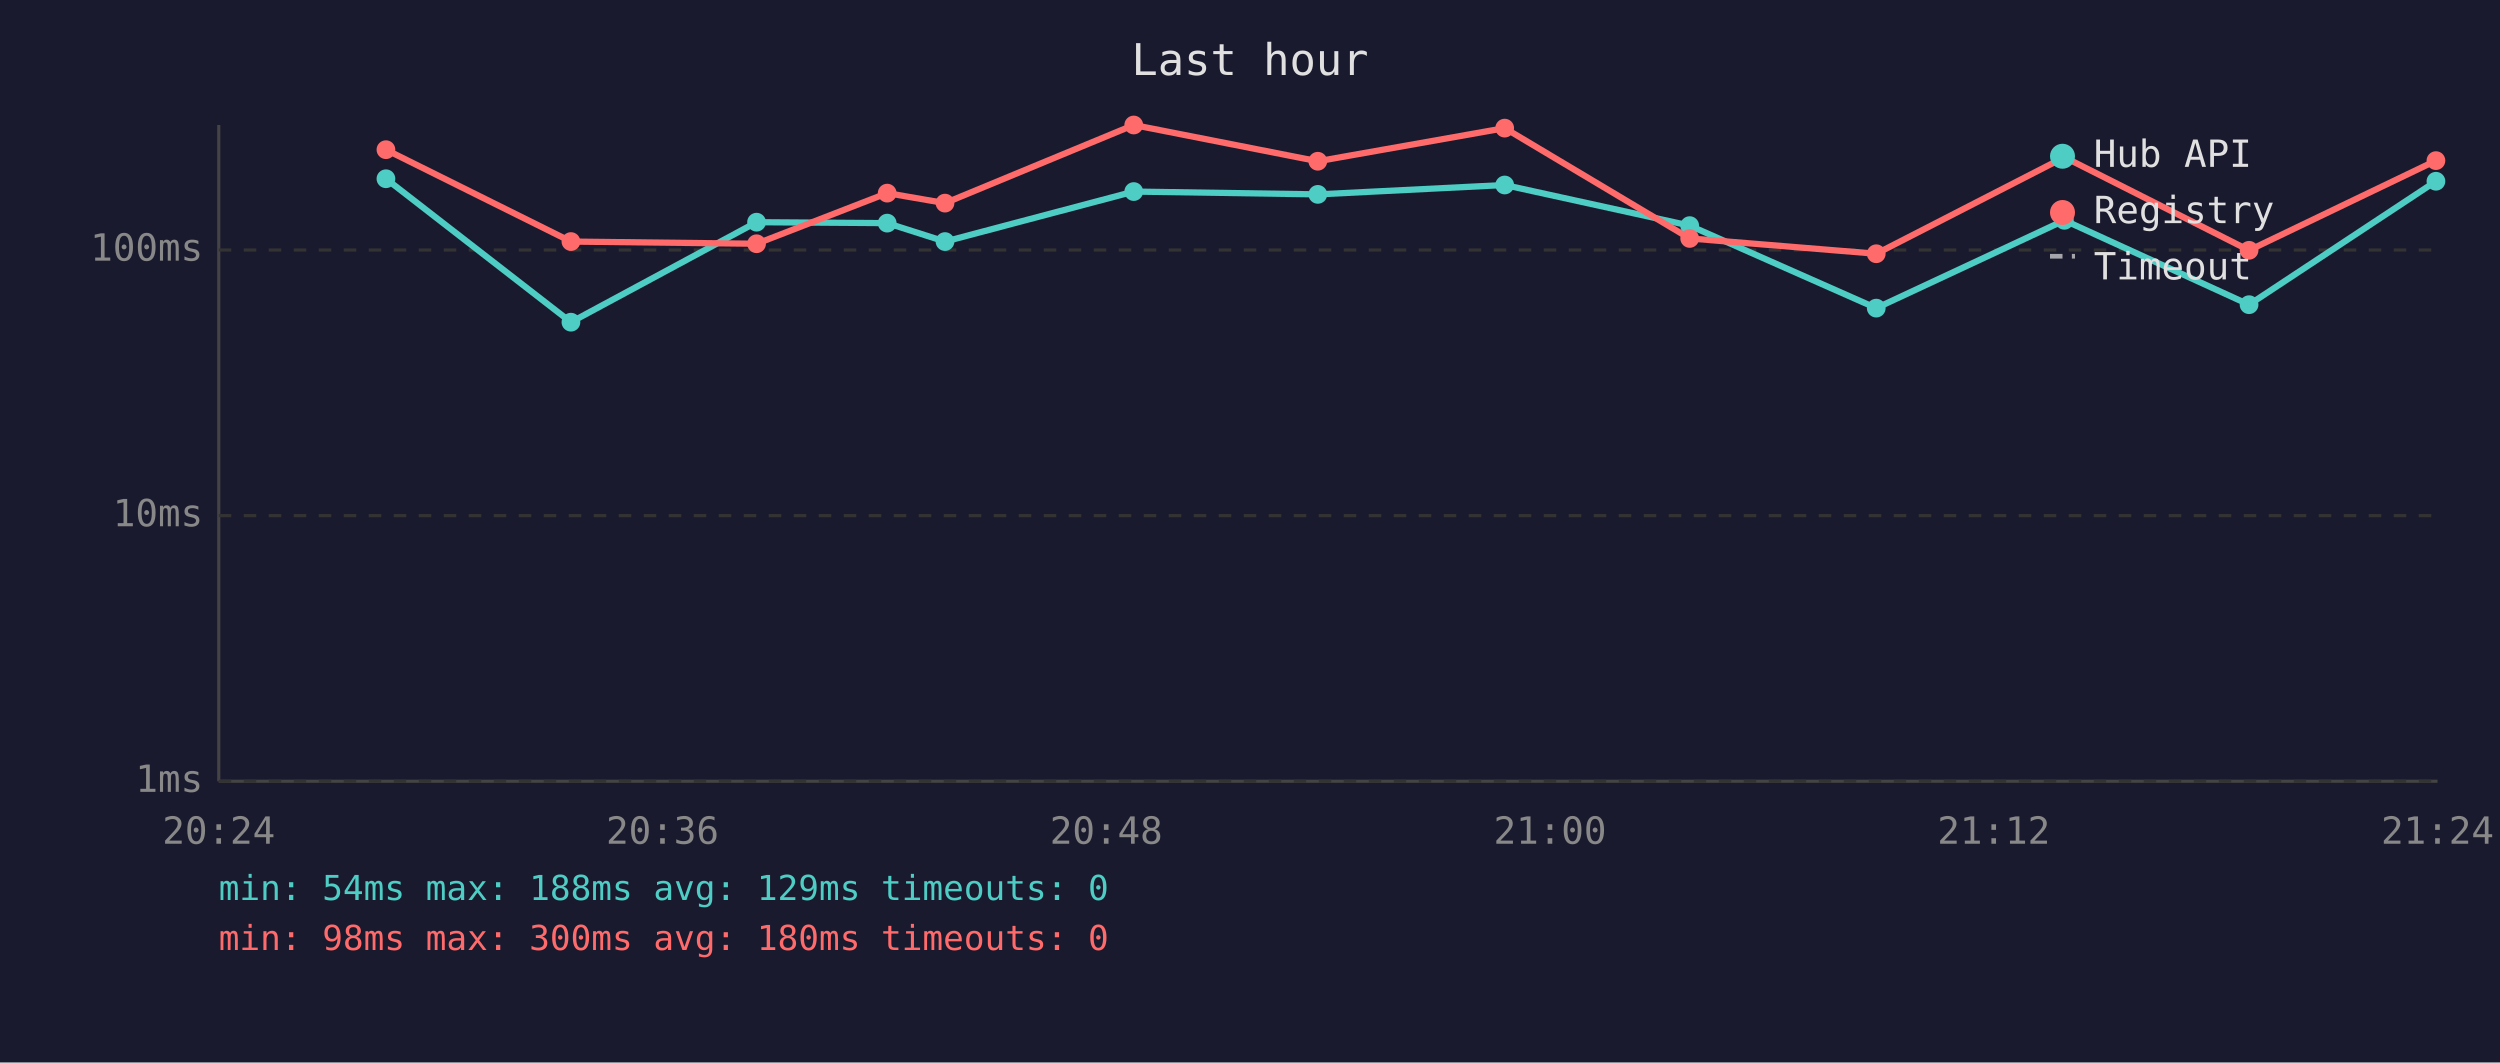
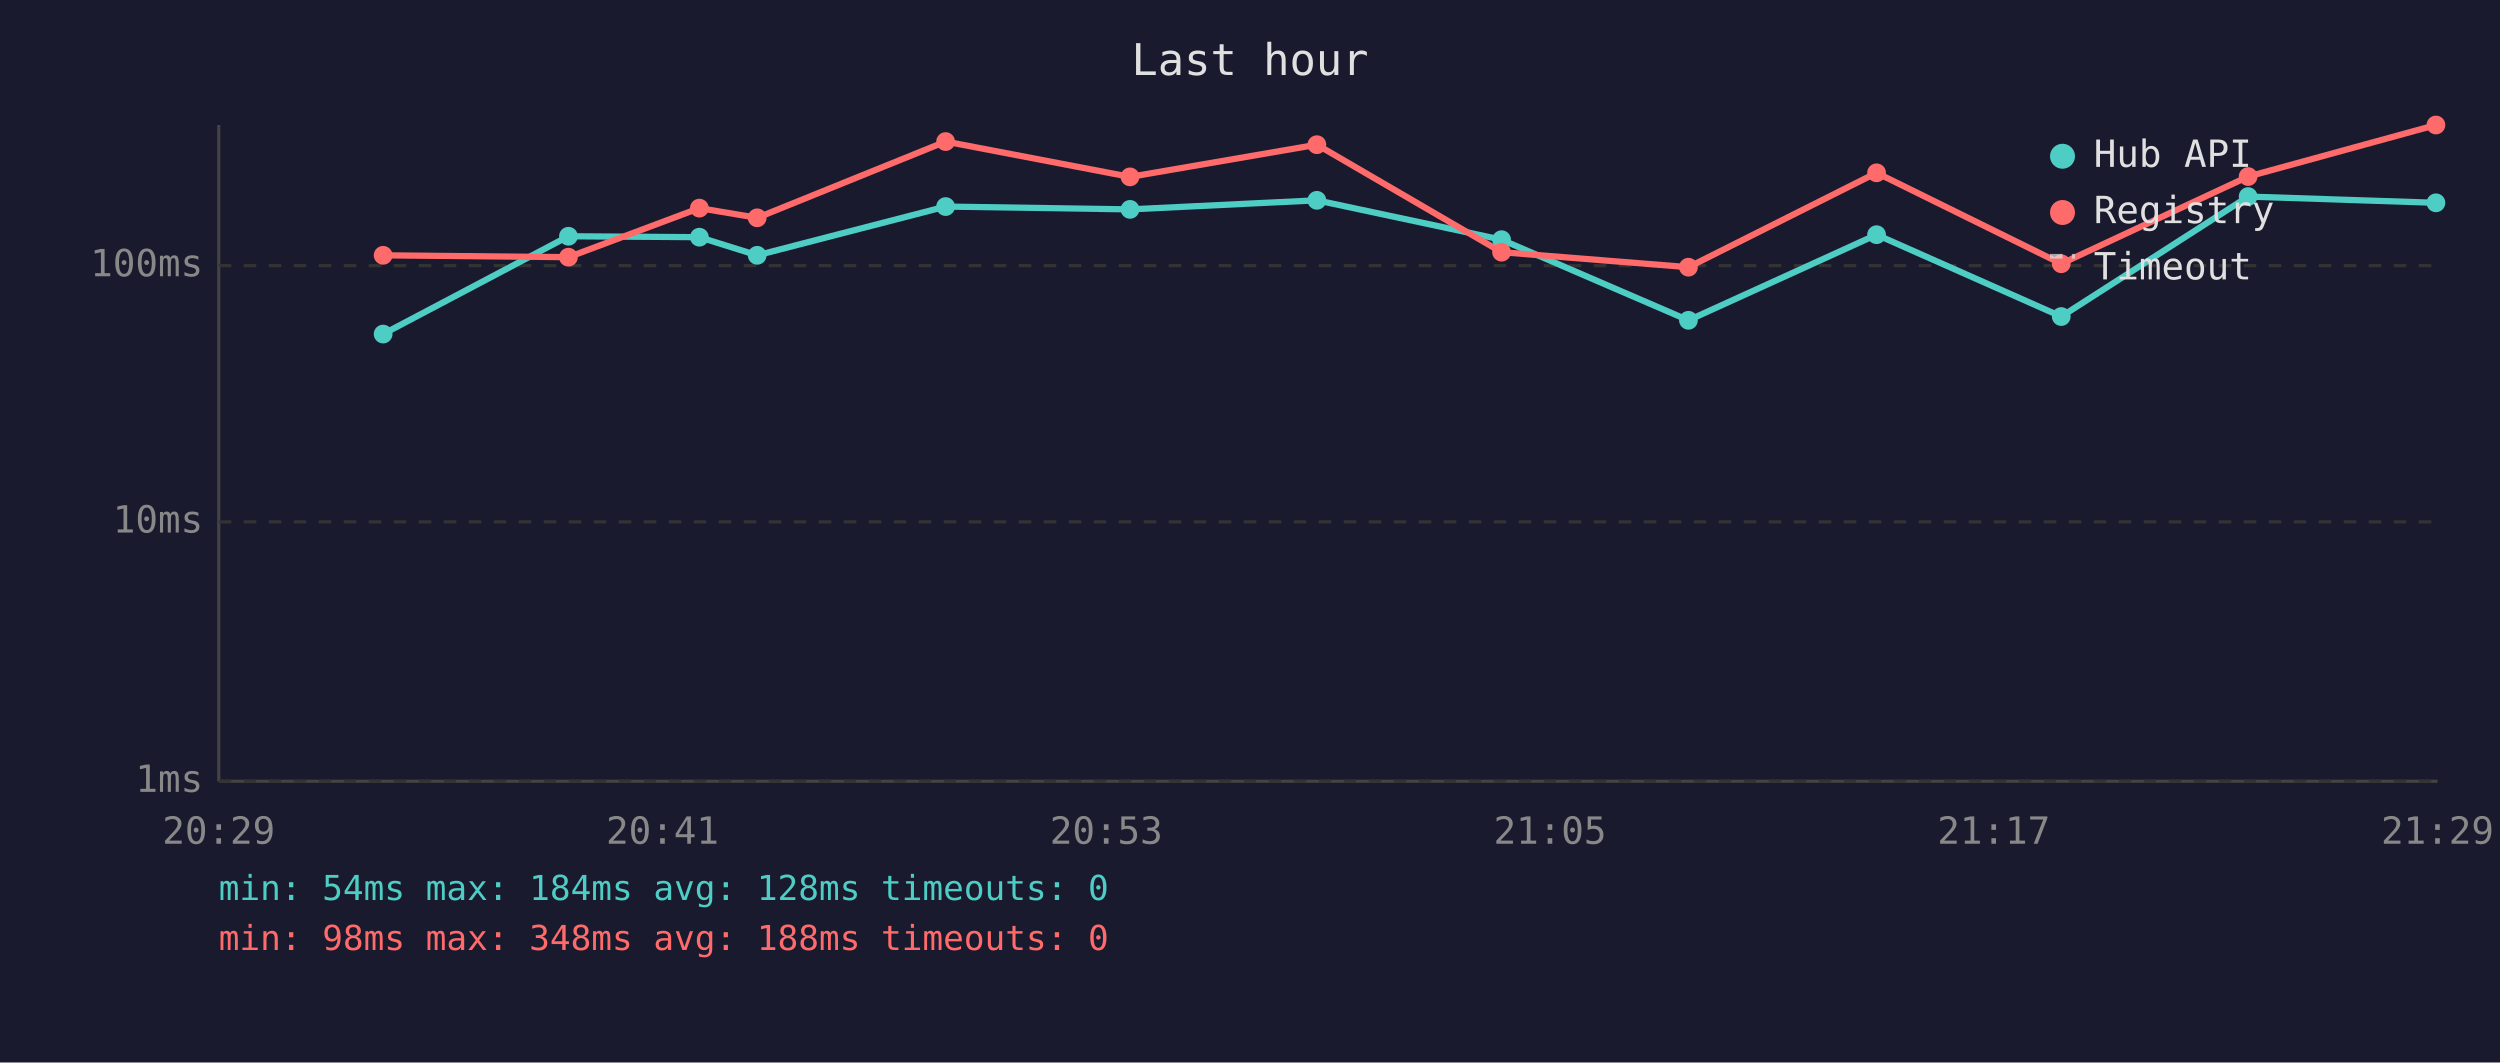
<svg xmlns="http://www.w3.org/2000/svg" viewBox="0 0 800 340" font-family="monospace" font-size="12">
  <rect width="800" height="340" fill="#1a1a2e" />
  <text x="400" y="24" fill="#e0e0e0" font-size="14" text-anchor="middle">Last hour</text>
  <line x1="70" y1="40" x2="70" y2="250" stroke="#444" stroke-width="1" />
  <line x1="70" y1="250" x2="780" y2="250" stroke="#444" stroke-width="1" />
  <line x1="70" y1="250" x2="780" y2="250" stroke="#333" stroke-width="1" stroke-dasharray="4" />
  <text x="65" y="250" fill="#888" text-anchor="end" dominant-baseline="middle">1ms</text>
-   <line x1="70" y1="165" x2="780" y2="165" stroke="#333" stroke-width="1" stroke-dasharray="4" />
-   <text x="65" y="165" fill="#888" text-anchor="end" dominant-baseline="middle">10ms</text>
-   <line x1="70" y1="80" x2="780" y2="80" stroke="#333" stroke-width="1" stroke-dasharray="4" />
-   <text x="65" y="80" fill="#888" text-anchor="end" dominant-baseline="middle">100ms</text>
-   <text x="70" y="270" fill="#888" text-anchor="middle">20:24</text>
-   <text x="212" y="270" fill="#888" text-anchor="middle">20:36</text>
-   <text x="354" y="270" fill="#888" text-anchor="middle">20:48</text>
-   <text x="496" y="270" fill="#888" text-anchor="middle">21:00</text>
-   <text x="638" y="270" fill="#888" text-anchor="middle">21:12</text>
-   <text x="780" y="270" fill="#888" text-anchor="middle">21:24</text>
-   <polyline points="123.5,57.2 182.7,103.1 242.1,71.1 283.9,71.4 302.4,77.3 362.8,61.3 421.7,62.2 481.5,59.2 540.7,72.2 600.4,98.6 660.6,70.5 719.7,97.5 779.5,58.0" fill="none" stroke="#4ecdc4" stroke-width="2" opacity="1" />
-   <circle cx="123.5" cy="57.2" r="3" fill="#4ecdc4" />
-   <circle cx="182.7" cy="103.1" r="3" fill="#4ecdc4" />
-   <circle cx="242.1" cy="71.1" r="3" fill="#4ecdc4" />
-   <circle cx="283.9" cy="71.4" r="3" fill="#4ecdc4" />
-   <circle cx="302.4" cy="77.3" r="3" fill="#4ecdc4" />
-   <circle cx="362.8" cy="61.3" r="3" fill="#4ecdc4" />
-   <circle cx="421.7" cy="62.2" r="3" fill="#4ecdc4" />
-   <circle cx="481.5" cy="59.2" r="3" fill="#4ecdc4" />
-   <circle cx="540.7" cy="72.2" r="3" fill="#4ecdc4" />
-   <circle cx="600.4" cy="98.6" r="3" fill="#4ecdc4" />
-   <circle cx="660.6" cy="70.5" r="3" fill="#4ecdc4" />
-   <circle cx="719.7" cy="97.5" r="3" fill="#4ecdc4" />
-   <circle cx="779.5" cy="58.0" r="3" fill="#4ecdc4" />
-   <polyline points="123.5,47.9 182.7,77.3 242.1,78.0 283.9,61.8 302.4,65.0 362.8,40.0 421.7,51.6 481.5,41.0 540.7,76.3 600.4,81.2 660.6,50.3 719.7,80.1 779.5,51.4" fill="none" stroke="#ff6b6b" stroke-width="2" opacity="1" />
-   <circle cx="123.5" cy="47.9" r="3" fill="#ff6b6b" />
-   <circle cx="182.7" cy="77.3" r="3" fill="#ff6b6b" />
-   <circle cx="242.1" cy="78.0" r="3" fill="#ff6b6b" />
-   <circle cx="283.9" cy="61.8" r="3" fill="#ff6b6b" />
-   <circle cx="302.4" cy="65.0" r="3" fill="#ff6b6b" />
-   <circle cx="362.8" cy="40.0" r="3" fill="#ff6b6b" />
-   <circle cx="421.7" cy="51.6" r="3" fill="#ff6b6b" />
-   <circle cx="481.5" cy="41.0" r="3" fill="#ff6b6b" />
-   <circle cx="540.7" cy="76.3" r="3" fill="#ff6b6b" />
-   <circle cx="600.4" cy="81.2" r="3" fill="#ff6b6b" />
-   <circle cx="660.6" cy="50.3" r="3" fill="#ff6b6b" />
-   <circle cx="719.7" cy="80.1" r="3" fill="#ff6b6b" />
-   <circle cx="779.5" cy="51.4" r="3" fill="#ff6b6b" />
+   <line x1="70" y1="167" x2="780" y2="167" stroke="#333" stroke-width="1" stroke-dasharray="4" />
+   <text x="65" y="167" fill="#888" text-anchor="end" dominant-baseline="middle">10ms</text>
+   <line x1="70" y1="85" x2="780" y2="85" stroke="#333" stroke-width="1" stroke-dasharray="4" />
+   <text x="65" y="85" fill="#888" text-anchor="end" dominant-baseline="middle">100ms</text>
+   <text x="70" y="270" fill="#888" text-anchor="middle">20:29</text>
+   <text x="212" y="270" fill="#888" text-anchor="middle">20:41</text>
+   <text x="354" y="270" fill="#888" text-anchor="middle">20:53</text>
+   <text x="496" y="270" fill="#888" text-anchor="middle">21:05</text>
+   <text x="638" y="270" fill="#888" text-anchor="middle">21:17</text>
+   <text x="780" y="270" fill="#888" text-anchor="middle">21:29</text>
+   <polyline points="122.6,106.9 181.9,75.6 223.8,75.9 242.3,81.7 302.6,66.1 361.6,67.0 421.4,64.1 480.5,76.7 540.3,102.5 600.5,75.1 659.6,101.3 719.4,62.9 779.5,64.9" fill="none" stroke="#4ecdc4" stroke-width="2" opacity="1" />
+   <circle cx="122.6" cy="106.9" r="3" fill="#4ecdc4" />
+   <circle cx="181.9" cy="75.6" r="3" fill="#4ecdc4" />
+   <circle cx="223.8" cy="75.9" r="3" fill="#4ecdc4" />
+   <circle cx="242.3" cy="81.7" r="3" fill="#4ecdc4" />
+   <circle cx="302.6" cy="66.1" r="3" fill="#4ecdc4" />
+   <circle cx="361.6" cy="67.0" r="3" fill="#4ecdc4" />
+   <circle cx="421.4" cy="64.1" r="3" fill="#4ecdc4" />
+   <circle cx="480.5" cy="76.7" r="3" fill="#4ecdc4" />
+   <circle cx="540.3" cy="102.5" r="3" fill="#4ecdc4" />
+   <circle cx="600.5" cy="75.1" r="3" fill="#4ecdc4" />
+   <circle cx="659.6" cy="101.3" r="3" fill="#4ecdc4" />
+   <circle cx="719.4" cy="62.9" r="3" fill="#4ecdc4" />
+   <circle cx="779.5" cy="64.9" r="3" fill="#4ecdc4" />
+   <polyline points="122.6,81.7 181.9,82.3 223.8,66.6 242.3,69.7 302.6,45.3 361.6,56.6 421.4,46.3 480.5,80.7 540.3,85.5 600.5,55.3 659.6,84.4 719.4,56.5 779.5,40.0" fill="none" stroke="#ff6b6b" stroke-width="2" opacity="1" />
+   <circle cx="122.6" cy="81.7" r="3" fill="#ff6b6b" />
+   <circle cx="181.9" cy="82.3" r="3" fill="#ff6b6b" />
+   <circle cx="223.8" cy="66.6" r="3" fill="#ff6b6b" />
+   <circle cx="242.3" cy="69.7" r="3" fill="#ff6b6b" />
+   <circle cx="302.6" cy="45.3" r="3" fill="#ff6b6b" />
+   <circle cx="361.6" cy="56.6" r="3" fill="#ff6b6b" />
+   <circle cx="421.4" cy="46.3" r="3" fill="#ff6b6b" />
+   <circle cx="480.5" cy="80.7" r="3" fill="#ff6b6b" />
+   <circle cx="540.3" cy="85.5" r="3" fill="#ff6b6b" />
+   <circle cx="600.5" cy="55.3" r="3" fill="#ff6b6b" />
+   <circle cx="659.6" cy="84.4" r="3" fill="#ff6b6b" />
+   <circle cx="719.4" cy="56.5" r="3" fill="#ff6b6b" />
+   <circle cx="779.5" cy="40.0" r="3" fill="#ff6b6b" />
  <circle cx="660" cy="50" r="4" fill="#4ecdc4" />
  <text x="670" y="50" fill="#e0e0e0" dominant-baseline="middle">Hub API</text>
  <circle cx="660" cy="68" r="4" fill="#ff6b6b" />
  <text x="670" y="68" fill="#e0e0e0" dominant-baseline="middle">Registry</text>
  <line x1="656" y1="82" x2="664" y2="82" stroke="#e0e0e0" stroke-width="1.5" stroke-dasharray="4,3" opacity="0.7" />
  <text x="670" y="86" fill="#e0e0e0" dominant-baseline="middle">Timeout</text>
-   <text x="70" y="288" fill="#4ecdc4" font-size="11">min: 54ms  max: 188ms  avg: 129ms  timeouts: 0</text>
-   <text x="70" y="304" fill="#ff6b6b" font-size="11">min: 98ms  max: 300ms  avg: 180ms  timeouts: 0</text>
+   <text x="70" y="288" fill="#4ecdc4" font-size="11">min: 54ms  max: 184ms  avg: 128ms  timeouts: 0</text>
+   <text x="70" y="304" fill="#ff6b6b" font-size="11">min: 98ms  max: 348ms  avg: 188ms  timeouts: 0</text>
</svg>
